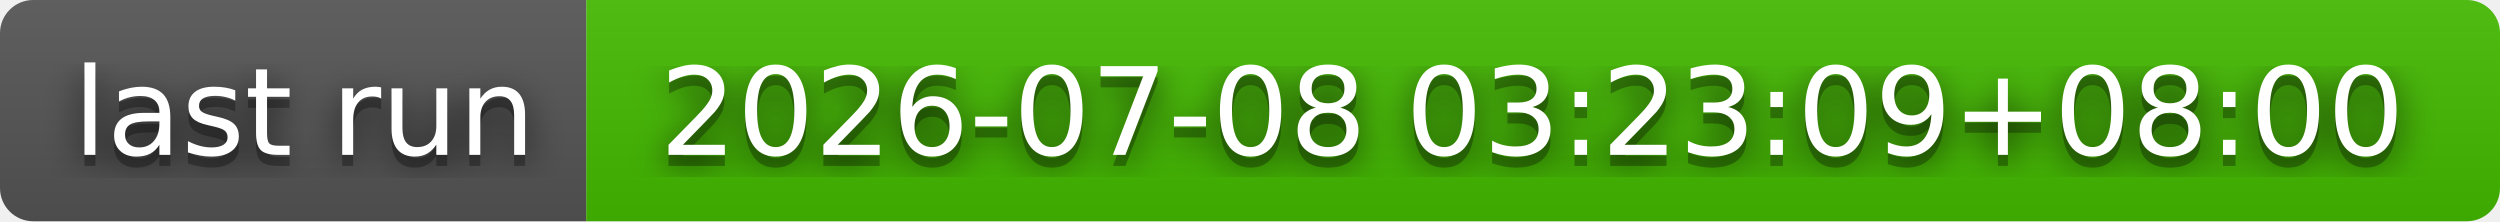
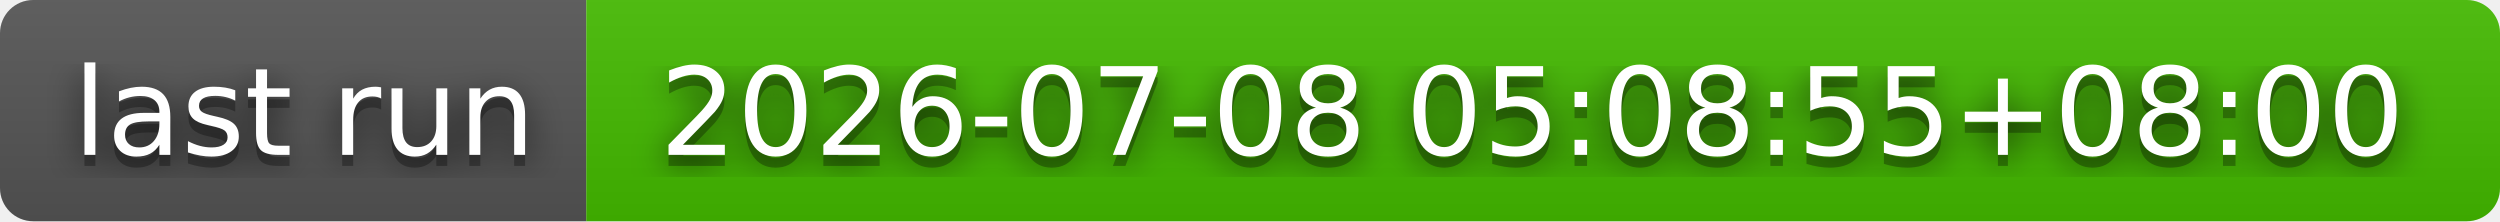
- <svg xmlns="http://www.w3.org/2000/svg" width="226" height="20" role="img" aria-label="last run: 2026-07-08 03:23:09+08:00">
+ <svg xmlns="http://www.w3.org/2000/svg" width="226" height="20" role="img" aria-label="last run: 2026-07-08 05:08:55+08:00">
  <filter id="blur">
    <feGaussianBlur stdDeviation="16" />
  </filter>
  <linearGradient id="s" x2="0" y2="100%">
    <stop offset="0" stop-color="#bbb" stop-opacity=".1" />
    <stop offset="1" stop-opacity=".1" />
  </linearGradient>
  <clipPath id="r">
    <rect width="226" height="20" rx="3" />
  </clipPath>
  <g clip-path="url(#r)">
    <rect width="53" height="20" fill="#555" />
    <rect x="53" width="173" height="20" fill="#4b0" />
    <rect width="226" height="20" fill="url(#s)" />
  </g>
  <g fill="#fff" text-anchor="middle" font-family="Verdana,Geneva,DejaVu Sans,sans-serif" text-rendering="geometricPrecision" font-size="110">
    <g transform="scale(.1)">
      <g aria-hidden="true" fill="#010101">
        <text x="275" y="150" fill-opacity=".8" filter="url(#blur)" textLength="430">last run</text>
        <text x="275" y="150" fill-opacity=".3" textLength="430">last run</text>
      </g>
      <text x="275" y="140" textLength="430">last run</text>
    </g>
    <g transform="scale(.1)">
      <g aria-hidden="true" fill="#010101">
-         <text x="1385" y="150" fill-opacity=".8" filter="url(#blur)" textLength="1630">2026-07-08 03:23:09+08:00</text>
-         <text x="1385" y="150" fill-opacity=".3" textLength="1630">2026-07-08 03:23:09+08:00</text>
+         <text x="1385" y="150" fill-opacity=".8" filter="url(#blur)" textLength="1630">2026-07-08 05:08:55+08:00</text>
+         <text x="1385" y="150" fill-opacity=".3" textLength="1630">2026-07-08 05:08:55+08:00</text>
      </g>
-       <text x="1385" y="140" textLength="1630">2026-07-08 03:23:09+08:00</text>
+       <text x="1385" y="140" textLength="1630">2026-07-08 05:08:55+08:00</text>
    </g>
  </g>
</svg>
